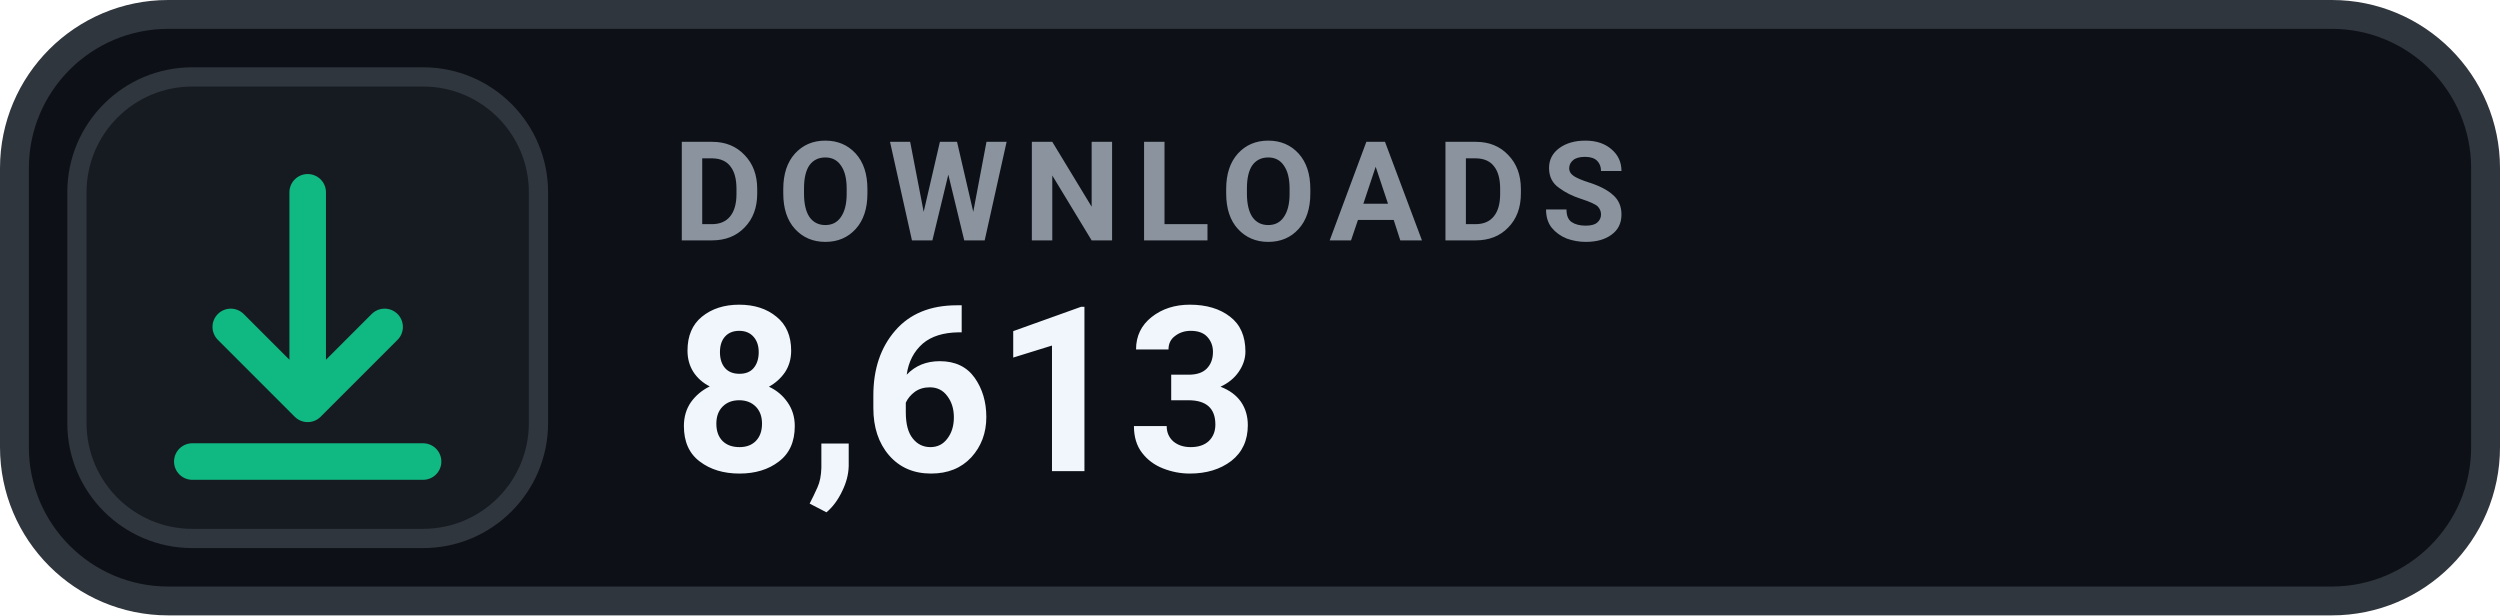
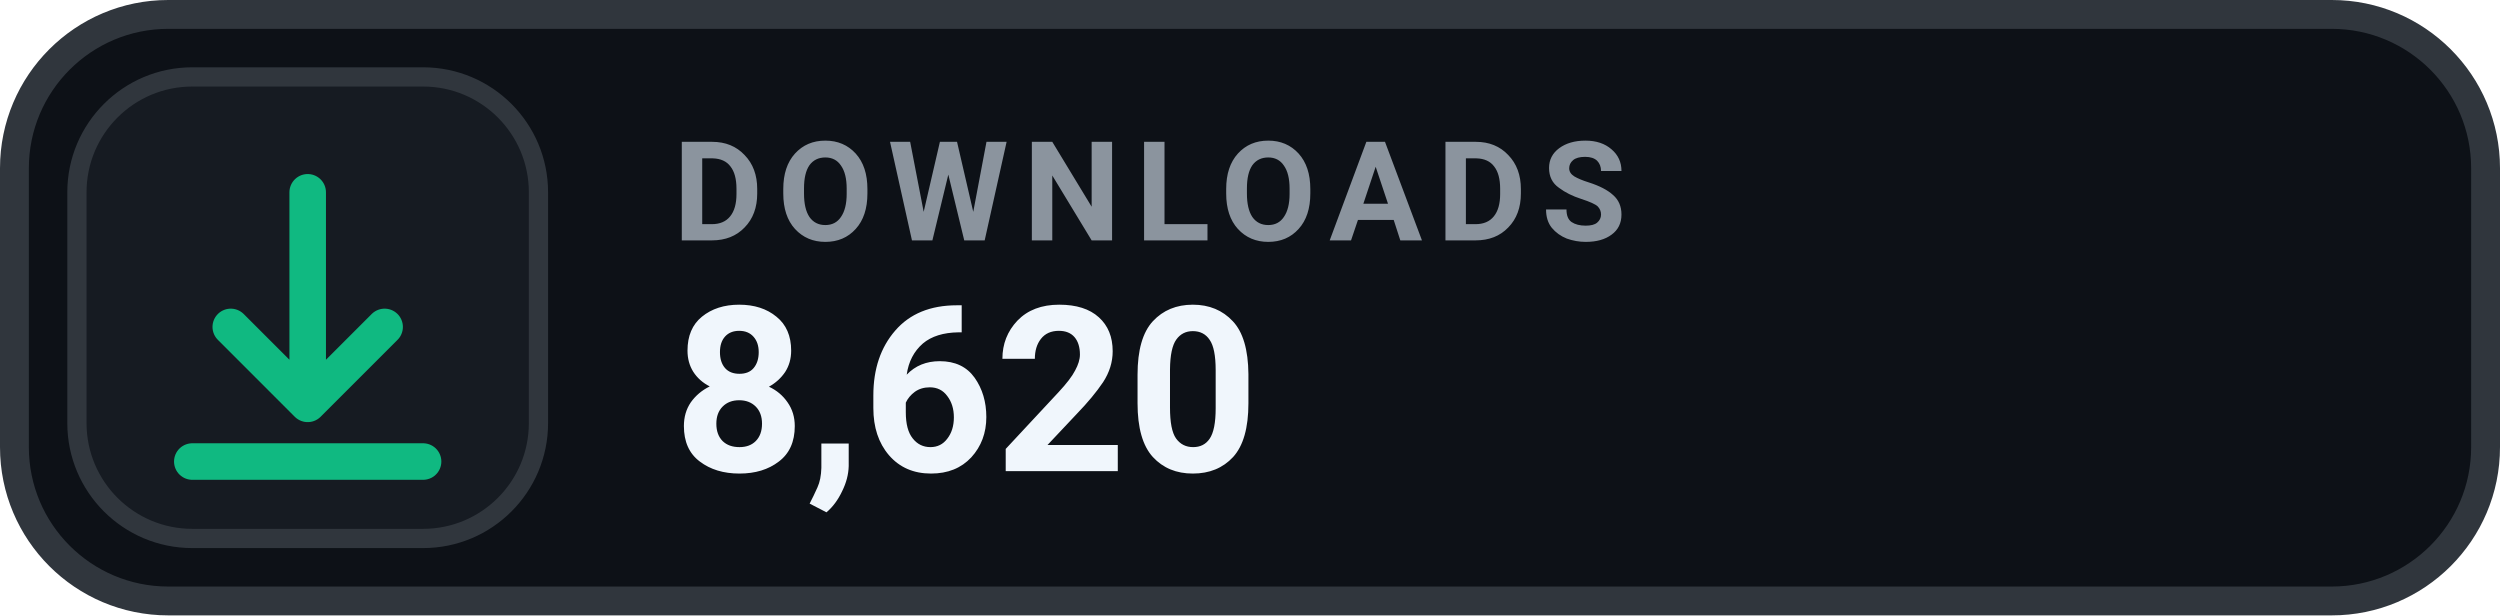
- <svg xmlns="http://www.w3.org/2000/svg" width="130" height="32" viewBox="0 0 130 32" role="img" aria-label="DOWNLOADS 8,613">
+ <svg xmlns="http://www.w3.org/2000/svg" width="130" height="32" viewBox="0 0 130 32" role="img" aria-label="DOWNLOADS 8,620">
  <rect x=".75" y=".75" width="128.5" height="30.5" rx="8" fill="#0D1117" stroke="#30363D" stroke-width="1.5" />
  <rect x="4" y="4" width="24" height="24" rx="6" fill="#161B22" stroke="#30363D" stroke-width="1" />
  <g transform="translate(16 16)" style="color:#10B981;">
    <path d="M0 -6 v11 m0 0 l4 -4 m-4 4 l-4 -4 M-6 8 h12" fill="none" stroke="currentColor" stroke-width="1.9" stroke-linecap="round" stroke-linejoin="round" />
  </g>
  <text x="35" y="12.5" fill="#8B949E" font-family="-apple-system,BlinkMacSystemFont,'Segoe UI',Roboto,Helvetica,Arial,sans-serif" font-size="7.2" font-weight="700" letter-spacing=".75">DOWNLOADS</text>
-   <text x="35" y="24.5" fill="#F0F6FC" font-family="-apple-system,BlinkMacSystemFont,'Segoe UI',Roboto,Helvetica,Arial,sans-serif" font-size="12" font-weight="700">8,613</text>
+   <text x="35" y="24.5" fill="#F0F6FC" font-family="-apple-system,BlinkMacSystemFont,'Segoe UI',Roboto,Helvetica,Arial,sans-serif" font-size="12" font-weight="700">8,620</text>
</svg>
